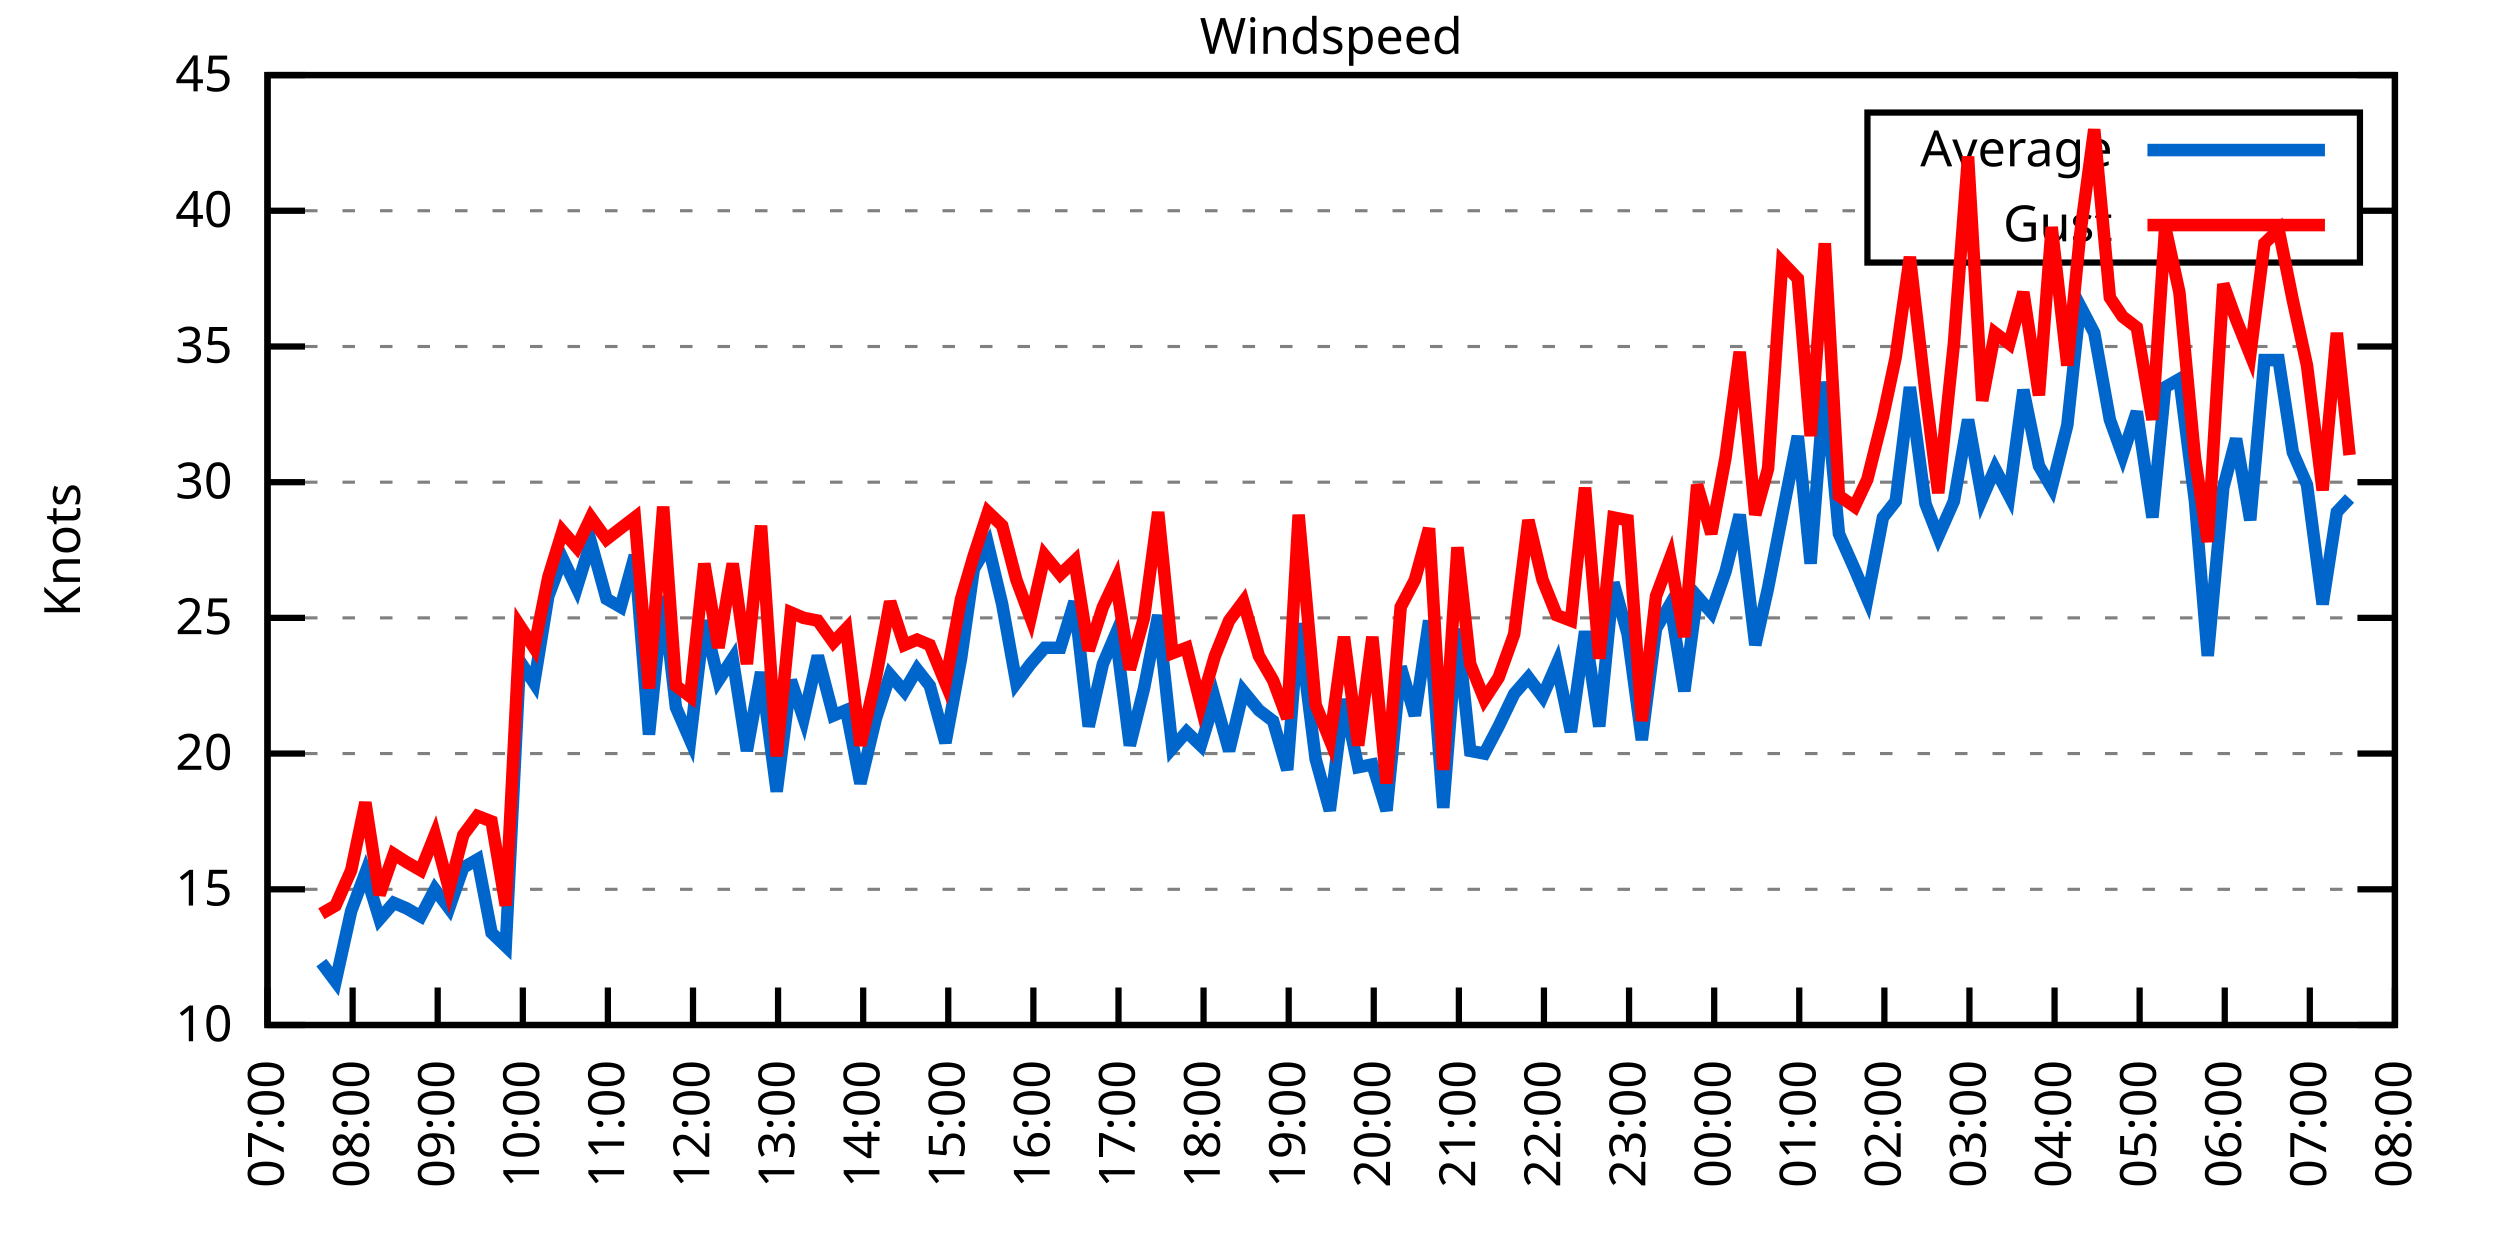
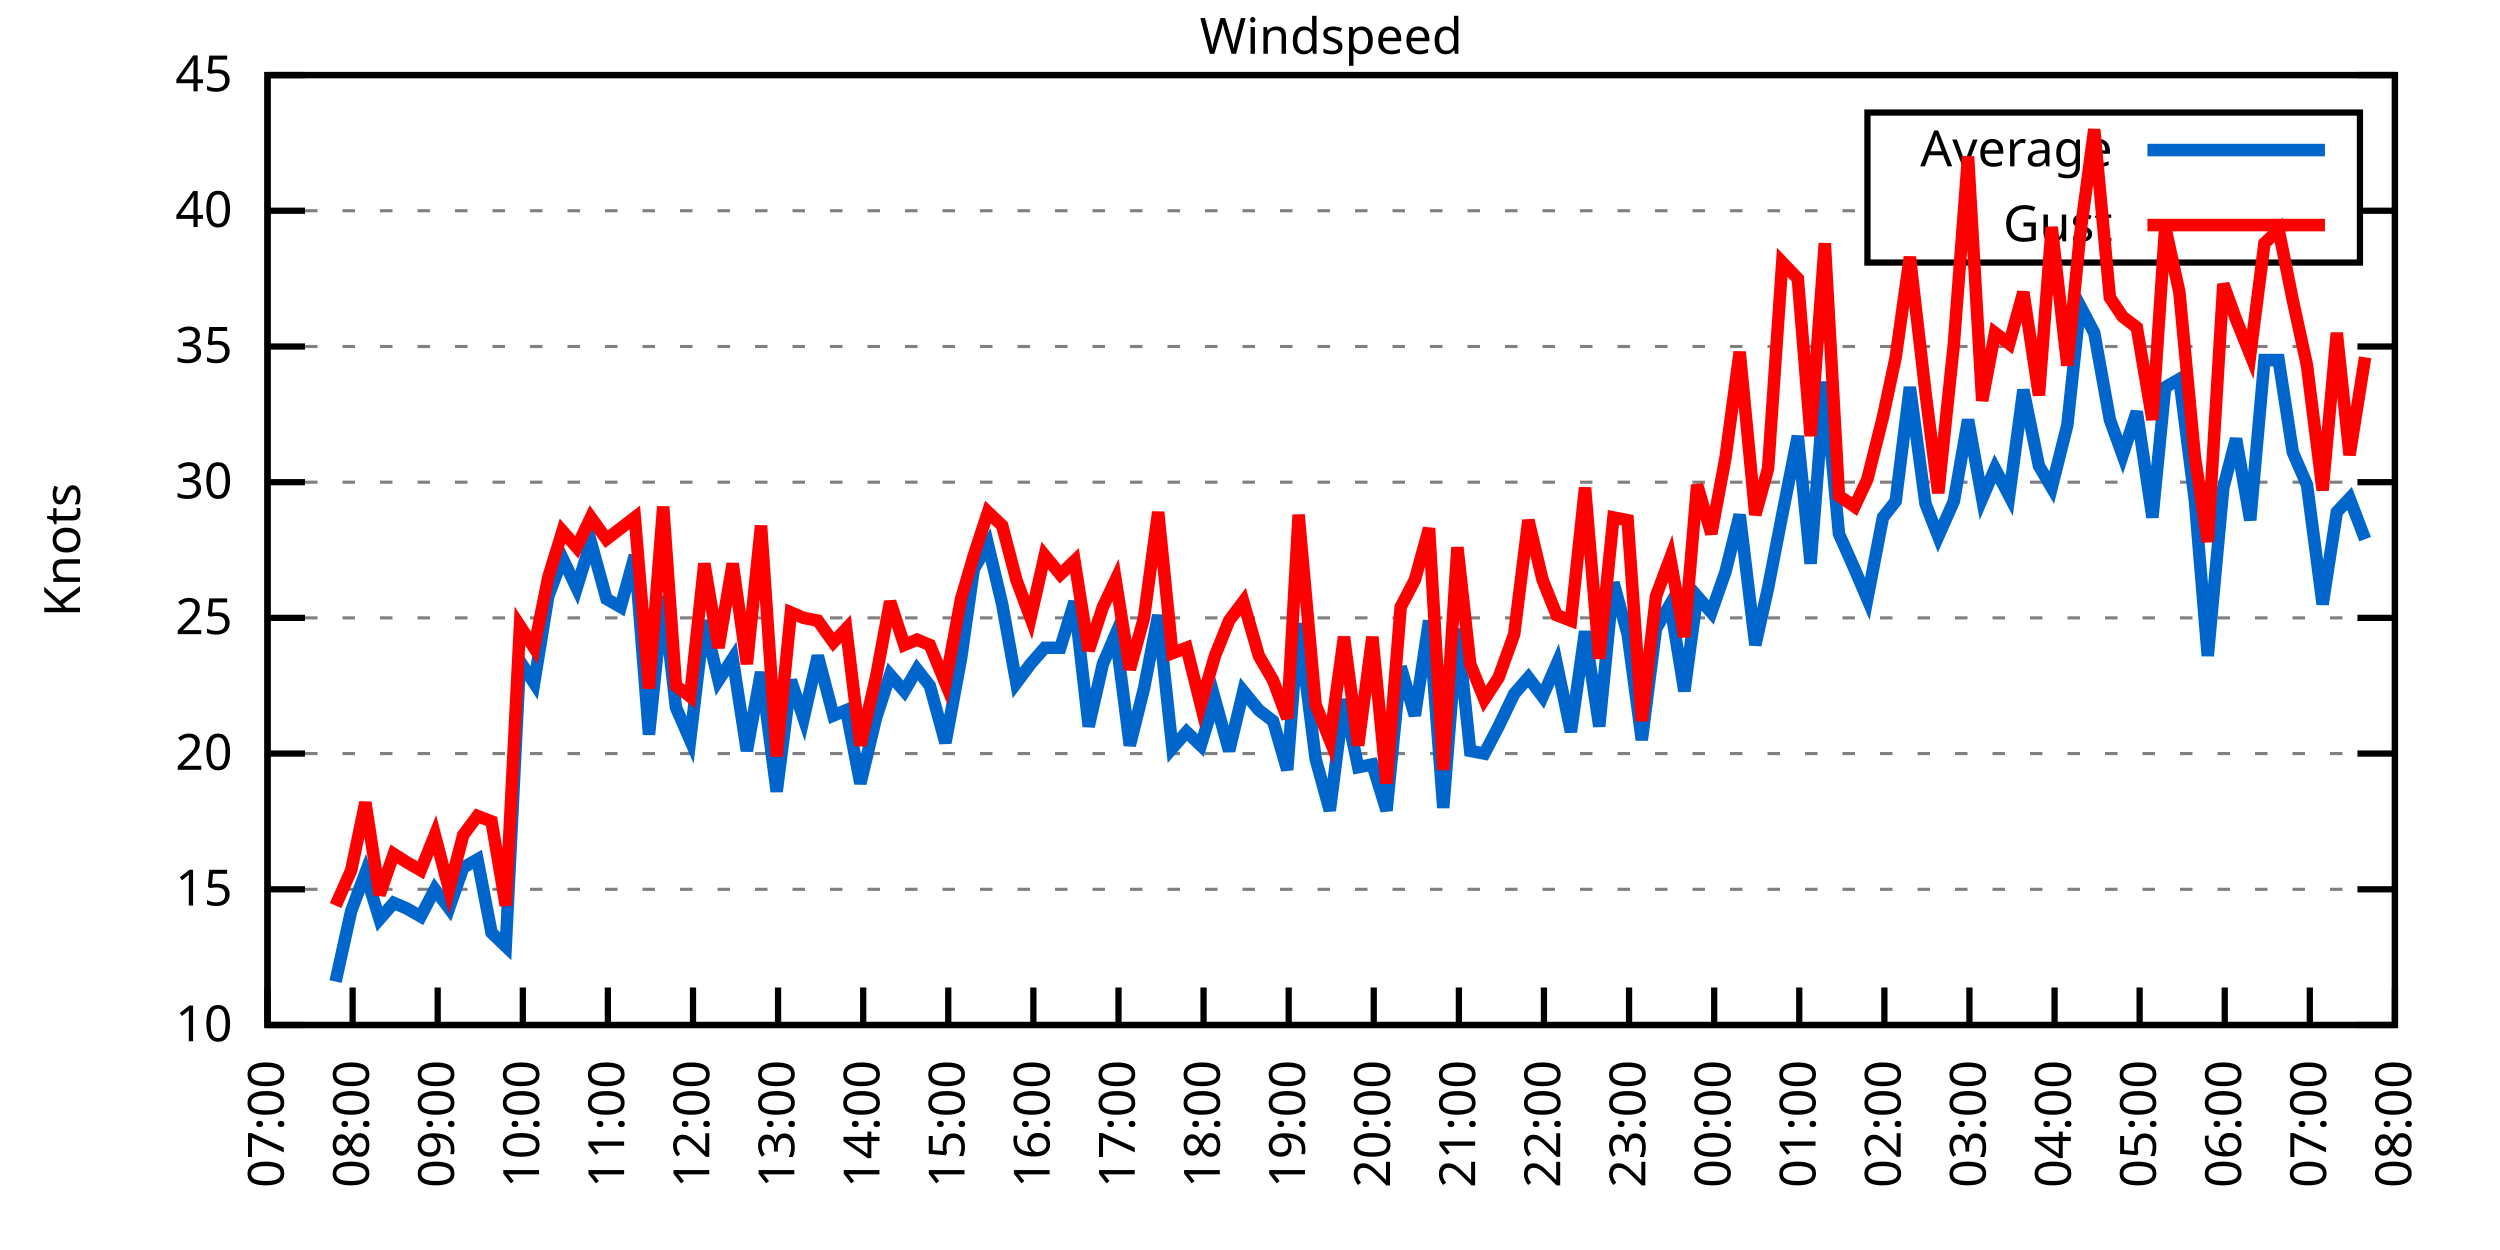
<svg xmlns="http://www.w3.org/2000/svg" xmlns:xlink="http://www.w3.org/1999/xlink" width="400" height="200" viewBox="0 0 400 200">
  <g id="gnuplot_canvas">
    <rect x="0" y="0" width="400" height="200" fill="none" />
    <defs>
      <circle id="gpDot" r="0.5" stroke-width="0.5" stroke="currentColor" />
      <path id="gpPt0" stroke-width="0.333" stroke="currentColor" d="M-1,0 h2 M0,-1 v2" />
      <path id="gpPt1" stroke-width="0.333" stroke="currentColor" d="M-1,-1 L1,1 M1,-1 L-1,1" />
      <path id="gpPt2" stroke-width="0.333" stroke="currentColor" d="M-1,0 L1,0 M0,-1 L0,1 M-1,-1 L1,1 M-1,1 L1,-1" />
      <rect id="gpPt3" stroke-width="0.333" stroke="currentColor" x="-1" y="-1" width="2" height="2" />
      <rect id="gpPt4" stroke-width="0.333" stroke="currentColor" fill="currentColor" x="-1" y="-1" width="2" height="2" />
      <circle id="gpPt5" stroke-width="0.333" stroke="currentColor" cx="0" cy="0" r="1" />
      <use xlink:href="#gpPt5" id="gpPt6" fill="currentColor" stroke="none" />
      <path id="gpPt7" stroke-width="0.333" stroke="currentColor" d="M0,-1.33 L-1.33,0.67 L1.33,0.67 z" />
      <use xlink:href="#gpPt7" id="gpPt8" fill="currentColor" stroke="none" />
      <use xlink:href="#gpPt7" id="gpPt9" stroke="currentColor" transform="rotate(180)" />
      <use xlink:href="#gpPt9" id="gpPt10" fill="currentColor" stroke="none" />
      <use xlink:href="#gpPt3" id="gpPt11" stroke="currentColor" transform="rotate(45)" />
      <use xlink:href="#gpPt11" id="gpPt12" fill="currentColor" stroke="none" />
      <path id="gpPt13" stroke-width="0.333" stroke="currentColor" d="M0,1.330 L1.265,0.411 L0.782,-1.067 L-0.782,-1.076 L-1.265,0.411 z" />
      <use xlink:href="#gpPt13" id="gpPt14" fill="currentColor" stroke="none" />
      <filter id="textbox" filterUnits="objectBoundingBox" x="0" y="0" height="1" width="1">
        <feFlood flood-color="white" flood-opacity="1" result="bgnd" />
        <feComposite in="SourceGraphic" in2="bgnd" operator="atop" />
      </filter>
      <filter id="greybox" filterUnits="objectBoundingBox" x="0" y="0" height="1" width="1">
        <feFlood flood-color="lightgrey" flood-opacity="1" result="grey" />
        <feComposite in="SourceGraphic" in2="grey" operator="atop" />
      </filter>
    </defs>
    <g fill="none" color="white" stroke="currentColor" stroke-width="1.00" stroke-linecap="butt" stroke-linejoin="miter">
</g>
    <g fill="none" color="black" stroke="currentColor" stroke-width="1.00" stroke-linecap="butt" stroke-linejoin="miter">
      <g stroke="none" shape-rendering="crispEdges">
        <polygon fill="rgb(255, 255, 255)" points="42.80,164.00 383.18,164.00 383.18,12.02 42.80,12.02 " />
      </g>
    </g>
    <g fill="none" color="black" stroke="currentColor" stroke-width="1.00" stroke-linecap="butt" stroke-linejoin="miter">
</g>
    <g fill="none" color="black" stroke="black" stroke-width="0.50" stroke-linecap="butt" stroke-linejoin="miter">
</g>
    <g fill="none" color="gray" stroke="currentColor" stroke-width="0.50" stroke-linecap="butt" stroke-linejoin="miter">
      <path stroke="gray" stroke-dasharray="2,4" class="gridline" d="M42.80,164.00 L383.19,164.00  " />
    </g>
    <g fill="none" color="gray" stroke="gray" stroke-width="1.00" stroke-linecap="butt" stroke-linejoin="miter">
</g>
    <g fill="none" color="black" stroke="currentColor" stroke-width="1.00" stroke-linecap="butt" stroke-linejoin="miter">
      <path stroke="black" d="M42.80,164.00 L48.80,164.00 M383.19,164.00 L377.19,164.00  " />
      <g transform="translate(37.20,166.60)" stroke="none" fill="black" font-family="Sans" font-size="8.00" text-anchor="end">
        <text>
          <tspan font-family="Sans"> 10</tspan>
        </text>
      </g>
    </g>
    <g fill="none" color="black" stroke="currentColor" stroke-width="1.00" stroke-linecap="butt" stroke-linejoin="miter">
</g>
    <g fill="none" color="black" stroke="black" stroke-width="0.50" stroke-linecap="butt" stroke-linejoin="miter">
</g>
    <g fill="none" color="gray" stroke="currentColor" stroke-width="0.50" stroke-linecap="butt" stroke-linejoin="miter">
      <path stroke="gray" stroke-dasharray="2,4" class="gridline" d="M42.80,142.29 L383.19,142.29  " />
    </g>
    <g fill="none" color="gray" stroke="gray" stroke-width="1.00" stroke-linecap="butt" stroke-linejoin="miter">
</g>
    <g fill="none" color="black" stroke="currentColor" stroke-width="1.00" stroke-linecap="butt" stroke-linejoin="miter">
      <path stroke="black" d="M42.80,142.29 L48.80,142.29 M383.19,142.29 L377.19,142.29  " />
      <g transform="translate(37.20,144.89)" stroke="none" fill="black" font-family="Sans" font-size="8.00" text-anchor="end">
        <text>
          <tspan font-family="Sans"> 15</tspan>
        </text>
      </g>
    </g>
    <g fill="none" color="black" stroke="currentColor" stroke-width="1.00" stroke-linecap="butt" stroke-linejoin="miter">
</g>
    <g fill="none" color="black" stroke="black" stroke-width="0.50" stroke-linecap="butt" stroke-linejoin="miter">
</g>
    <g fill="none" color="gray" stroke="currentColor" stroke-width="0.50" stroke-linecap="butt" stroke-linejoin="miter">
      <path stroke="gray" stroke-dasharray="2,4" class="gridline" d="M42.80,120.57 L383.19,120.57  " />
    </g>
    <g fill="none" color="gray" stroke="gray" stroke-width="1.00" stroke-linecap="butt" stroke-linejoin="miter">
</g>
    <g fill="none" color="black" stroke="currentColor" stroke-width="1.00" stroke-linecap="butt" stroke-linejoin="miter">
      <path stroke="black" d="M42.80,120.57 L48.80,120.57 M383.19,120.57 L377.19,120.57  " />
      <g transform="translate(37.20,123.17)" stroke="none" fill="black" font-family="Sans" font-size="8.00" text-anchor="end">
        <text>
          <tspan font-family="Sans"> 20</tspan>
        </text>
      </g>
    </g>
    <g fill="none" color="black" stroke="currentColor" stroke-width="1.00" stroke-linecap="butt" stroke-linejoin="miter">
</g>
    <g fill="none" color="black" stroke="black" stroke-width="0.50" stroke-linecap="butt" stroke-linejoin="miter">
</g>
    <g fill="none" color="gray" stroke="currentColor" stroke-width="0.50" stroke-linecap="butt" stroke-linejoin="miter">
      <path stroke="gray" stroke-dasharray="2,4" class="gridline" d="M42.80,98.86 L383.19,98.86  " />
    </g>
    <g fill="none" color="gray" stroke="gray" stroke-width="1.00" stroke-linecap="butt" stroke-linejoin="miter">
</g>
    <g fill="none" color="black" stroke="currentColor" stroke-width="1.00" stroke-linecap="butt" stroke-linejoin="miter">
      <path stroke="black" d="M42.80,98.86 L48.80,98.86 M383.19,98.86 L377.19,98.86  " />
      <g transform="translate(37.20,101.46)" stroke="none" fill="black" font-family="Sans" font-size="8.00" text-anchor="end">
        <text>
          <tspan font-family="Sans"> 25</tspan>
        </text>
      </g>
    </g>
    <g fill="none" color="black" stroke="currentColor" stroke-width="1.00" stroke-linecap="butt" stroke-linejoin="miter">
</g>
    <g fill="none" color="black" stroke="black" stroke-width="0.50" stroke-linecap="butt" stroke-linejoin="miter">
</g>
    <g fill="none" color="gray" stroke="currentColor" stroke-width="0.50" stroke-linecap="butt" stroke-linejoin="miter">
      <path stroke="gray" stroke-dasharray="2,4" class="gridline" d="M42.80,77.15 L383.19,77.15  " />
    </g>
    <g fill="none" color="gray" stroke="gray" stroke-width="1.00" stroke-linecap="butt" stroke-linejoin="miter">
</g>
    <g fill="none" color="black" stroke="currentColor" stroke-width="1.00" stroke-linecap="butt" stroke-linejoin="miter">
      <path stroke="black" d="M42.80,77.15 L48.80,77.15 M383.19,77.15 L377.19,77.15  " />
      <g transform="translate(37.20,79.75)" stroke="none" fill="black" font-family="Sans" font-size="8.00" text-anchor="end">
        <text>
          <tspan font-family="Sans"> 30</tspan>
        </text>
      </g>
    </g>
    <g fill="none" color="black" stroke="currentColor" stroke-width="1.00" stroke-linecap="butt" stroke-linejoin="miter">
</g>
    <g fill="none" color="black" stroke="black" stroke-width="0.50" stroke-linecap="butt" stroke-linejoin="miter">
</g>
    <g fill="none" color="gray" stroke="currentColor" stroke-width="0.50" stroke-linecap="butt" stroke-linejoin="miter">
      <path stroke="gray" stroke-dasharray="2,4" class="gridline" d="M42.80,55.44 L383.19,55.44  " />
    </g>
    <g fill="none" color="gray" stroke="gray" stroke-width="1.00" stroke-linecap="butt" stroke-linejoin="miter">
</g>
    <g fill="none" color="black" stroke="currentColor" stroke-width="1.00" stroke-linecap="butt" stroke-linejoin="miter">
      <path stroke="black" d="M42.80,55.44 L48.80,55.44 M383.19,55.44 L377.19,55.44  " />
      <g transform="translate(37.20,58.04)" stroke="none" fill="black" font-family="Sans" font-size="8.00" text-anchor="end">
        <text>
          <tspan font-family="Sans"> 35</tspan>
        </text>
      </g>
    </g>
    <g fill="none" color="black" stroke="currentColor" stroke-width="1.00" stroke-linecap="butt" stroke-linejoin="miter">
</g>
    <g fill="none" color="black" stroke="black" stroke-width="0.50" stroke-linecap="butt" stroke-linejoin="miter">
</g>
    <g fill="none" color="gray" stroke="currentColor" stroke-width="0.50" stroke-linecap="butt" stroke-linejoin="miter">
      <path stroke="gray" stroke-dasharray="2,4" class="gridline" d="M42.80,33.72 L298.79,33.72 M377.59,33.72 L383.19,33.72  " />
    </g>
    <g fill="none" color="gray" stroke="gray" stroke-width="1.00" stroke-linecap="butt" stroke-linejoin="miter">
</g>
    <g fill="none" color="black" stroke="currentColor" stroke-width="1.00" stroke-linecap="butt" stroke-linejoin="miter">
      <path stroke="black" d="M42.80,33.72 L48.80,33.72 M383.19,33.72 L377.19,33.72  " />
      <g transform="translate(37.20,36.32)" stroke="none" fill="black" font-family="Sans" font-size="8.00" text-anchor="end">
        <text>
          <tspan font-family="Sans"> 40</tspan>
        </text>
      </g>
    </g>
    <g fill="none" color="black" stroke="currentColor" stroke-width="1.00" stroke-linecap="butt" stroke-linejoin="miter">
</g>
    <g fill="none" color="black" stroke="black" stroke-width="0.50" stroke-linecap="butt" stroke-linejoin="miter">
</g>
    <g fill="none" color="gray" stroke="currentColor" stroke-width="0.50" stroke-linecap="butt" stroke-linejoin="miter">
      <path stroke="gray" stroke-dasharray="2,4" class="gridline" d="M42.80,12.01 L383.19,12.01  " />
    </g>
    <g fill="none" color="gray" stroke="gray" stroke-width="1.00" stroke-linecap="butt" stroke-linejoin="miter">
</g>
    <g fill="none" color="black" stroke="currentColor" stroke-width="1.00" stroke-linecap="butt" stroke-linejoin="miter">
      <path stroke="black" d="M42.80,12.01 L48.80,12.01 M383.19,12.01 L377.19,12.01  " />
      <g transform="translate(37.20,14.61)" stroke="none" fill="black" font-family="Sans" font-size="8.00" text-anchor="end">
        <text>
          <tspan font-family="Sans"> 45</tspan>
        </text>
      </g>
    </g>
    <g fill="none" color="black" stroke="currentColor" stroke-width="1.00" stroke-linecap="butt" stroke-linejoin="miter">
      <path stroke="black" d="M42.80,164.00 L42.80,158.00  " />
      <g transform="translate(45.40,169.60) rotate(270.00)" stroke="none" fill="black" font-family="Sans" font-size="8.00" text-anchor="end">
        <text>
          <tspan font-family="Sans">07:00</tspan>
        </text>
      </g>
    </g>
    <g fill="none" color="black" stroke="currentColor" stroke-width="1.00" stroke-linecap="butt" stroke-linejoin="miter">
      <path stroke="black" d="M56.42,164.00 L56.42,158.00  " />
      <g transform="translate(59.02,169.60) rotate(270.00)" stroke="none" fill="black" font-family="Sans" font-size="8.00" text-anchor="end">
        <text>
          <tspan font-family="Sans">08:00</tspan>
        </text>
      </g>
    </g>
    <g fill="none" color="black" stroke="currentColor" stroke-width="1.00" stroke-linecap="butt" stroke-linejoin="miter">
      <path stroke="black" d="M70.03,164.00 L70.03,158.00  " />
      <g transform="translate(72.63,169.60) rotate(270.00)" stroke="none" fill="black" font-family="Sans" font-size="8.00" text-anchor="end">
        <text>
          <tspan font-family="Sans">09:00</tspan>
        </text>
      </g>
    </g>
    <g fill="none" color="black" stroke="currentColor" stroke-width="1.00" stroke-linecap="butt" stroke-linejoin="miter">
      <path stroke="black" d="M83.65,164.00 L83.65,158.00  " />
      <g transform="translate(86.25,169.60) rotate(270.00)" stroke="none" fill="black" font-family="Sans" font-size="8.00" text-anchor="end">
        <text>
          <tspan font-family="Sans">10:00</tspan>
        </text>
      </g>
    </g>
    <g fill="none" color="black" stroke="currentColor" stroke-width="1.00" stroke-linecap="butt" stroke-linejoin="miter">
      <path stroke="black" d="M97.26,164.00 L97.26,158.00  " />
      <g transform="translate(99.86,169.60) rotate(270.00)" stroke="none" fill="black" font-family="Sans" font-size="8.00" text-anchor="end">
        <text>
          <tspan font-family="Sans">11:00</tspan>
        </text>
      </g>
    </g>
    <g fill="none" color="black" stroke="currentColor" stroke-width="1.00" stroke-linecap="butt" stroke-linejoin="miter">
      <path stroke="black" d="M110.88,164.00 L110.88,158.00  " />
      <g transform="translate(113.48,169.60) rotate(270.00)" stroke="none" fill="black" font-family="Sans" font-size="8.00" text-anchor="end">
        <text>
          <tspan font-family="Sans">12:00</tspan>
        </text>
      </g>
    </g>
    <g fill="none" color="black" stroke="currentColor" stroke-width="1.00" stroke-linecap="butt" stroke-linejoin="miter">
      <path stroke="black" d="M124.49,164.00 L124.49,158.00  " />
      <g transform="translate(127.09,169.60) rotate(270.00)" stroke="none" fill="black" font-family="Sans" font-size="8.00" text-anchor="end">
        <text>
          <tspan font-family="Sans">13:00</tspan>
        </text>
      </g>
    </g>
    <g fill="none" color="black" stroke="currentColor" stroke-width="1.00" stroke-linecap="butt" stroke-linejoin="miter">
      <path stroke="black" d="M138.11,164.00 L138.11,158.00  " />
      <g transform="translate(140.71,169.60) rotate(270.00)" stroke="none" fill="black" font-family="Sans" font-size="8.00" text-anchor="end">
        <text>
          <tspan font-family="Sans">14:00</tspan>
        </text>
      </g>
    </g>
    <g fill="none" color="black" stroke="currentColor" stroke-width="1.00" stroke-linecap="butt" stroke-linejoin="miter">
      <path stroke="black" d="M151.72,164.00 L151.72,158.00  " />
      <g transform="translate(154.32,169.60) rotate(270.00)" stroke="none" fill="black" font-family="Sans" font-size="8.00" text-anchor="end">
        <text>
          <tspan font-family="Sans">15:00</tspan>
        </text>
      </g>
    </g>
    <g fill="none" color="black" stroke="currentColor" stroke-width="1.00" stroke-linecap="butt" stroke-linejoin="miter">
      <path stroke="black" d="M165.34,164.00 L165.34,158.00  " />
      <g transform="translate(167.94,169.60) rotate(270.00)" stroke="none" fill="black" font-family="Sans" font-size="8.00" text-anchor="end">
        <text>
          <tspan font-family="Sans">16:00</tspan>
        </text>
      </g>
    </g>
    <g fill="none" color="black" stroke="currentColor" stroke-width="1.00" stroke-linecap="butt" stroke-linejoin="miter">
      <path stroke="black" d="M178.96,164.00 L178.96,158.00  " />
      <g transform="translate(181.56,169.60) rotate(270.00)" stroke="none" fill="black" font-family="Sans" font-size="8.00" text-anchor="end">
        <text>
          <tspan font-family="Sans">17:00</tspan>
        </text>
      </g>
    </g>
    <g fill="none" color="black" stroke="currentColor" stroke-width="1.00" stroke-linecap="butt" stroke-linejoin="miter">
      <path stroke="black" d="M192.57,164.00 L192.57,158.00  " />
      <g transform="translate(195.17,169.60) rotate(270.00)" stroke="none" fill="black" font-family="Sans" font-size="8.00" text-anchor="end">
        <text>
          <tspan font-family="Sans">18:00</tspan>
        </text>
      </g>
    </g>
    <g fill="none" color="black" stroke="currentColor" stroke-width="1.00" stroke-linecap="butt" stroke-linejoin="miter">
      <path stroke="black" d="M206.19,164.00 L206.19,158.00  " />
      <g transform="translate(208.79,169.60) rotate(270.00)" stroke="none" fill="black" font-family="Sans" font-size="8.00" text-anchor="end">
        <text>
          <tspan font-family="Sans">19:00</tspan>
        </text>
      </g>
    </g>
    <g fill="none" color="black" stroke="currentColor" stroke-width="1.00" stroke-linecap="butt" stroke-linejoin="miter">
      <path stroke="black" d="M219.80,164.00 L219.80,158.00  " />
      <g transform="translate(222.40,169.60) rotate(270.00)" stroke="none" fill="black" font-family="Sans" font-size="8.00" text-anchor="end">
        <text>
          <tspan font-family="Sans">20:00</tspan>
        </text>
      </g>
    </g>
    <g fill="none" color="black" stroke="currentColor" stroke-width="1.00" stroke-linecap="butt" stroke-linejoin="miter">
      <path stroke="black" d="M233.42,164.00 L233.42,158.00  " />
      <g transform="translate(236.02,169.60) rotate(270.00)" stroke="none" fill="black" font-family="Sans" font-size="8.00" text-anchor="end">
        <text>
          <tspan font-family="Sans">21:00</tspan>
        </text>
      </g>
    </g>
    <g fill="none" color="black" stroke="currentColor" stroke-width="1.00" stroke-linecap="butt" stroke-linejoin="miter">
      <path stroke="black" d="M247.03,164.00 L247.03,158.00  " />
      <g transform="translate(249.63,169.60) rotate(270.00)" stroke="none" fill="black" font-family="Sans" font-size="8.00" text-anchor="end">
        <text>
          <tspan font-family="Sans">22:00</tspan>
        </text>
      </g>
    </g>
    <g fill="none" color="black" stroke="currentColor" stroke-width="1.00" stroke-linecap="butt" stroke-linejoin="miter">
      <path stroke="black" d="M260.65,164.00 L260.65,158.00  " />
      <g transform="translate(263.25,169.60) rotate(270.00)" stroke="none" fill="black" font-family="Sans" font-size="8.00" text-anchor="end">
        <text>
          <tspan font-family="Sans">23:00</tspan>
        </text>
      </g>
    </g>
    <g fill="none" color="black" stroke="currentColor" stroke-width="1.00" stroke-linecap="butt" stroke-linejoin="miter">
      <path stroke="black" d="M274.27,164.00 L274.27,158.00  " />
      <g transform="translate(276.87,169.60) rotate(270.00)" stroke="none" fill="black" font-family="Sans" font-size="8.00" text-anchor="end">
        <text>
          <tspan font-family="Sans">00:00</tspan>
        </text>
      </g>
    </g>
    <g fill="none" color="black" stroke="currentColor" stroke-width="1.00" stroke-linecap="butt" stroke-linejoin="miter">
      <path stroke="black" d="M287.88,164.00 L287.88,158.00  " />
      <g transform="translate(290.48,169.60) rotate(270.00)" stroke="none" fill="black" font-family="Sans" font-size="8.00" text-anchor="end">
        <text>
          <tspan font-family="Sans">01:00</tspan>
        </text>
      </g>
    </g>
    <g fill="none" color="black" stroke="currentColor" stroke-width="1.00" stroke-linecap="butt" stroke-linejoin="miter">
      <path stroke="black" d="M301.50,164.00 L301.50,158.00  " />
      <g transform="translate(304.10,169.60) rotate(270.00)" stroke="none" fill="black" font-family="Sans" font-size="8.00" text-anchor="end">
        <text>
          <tspan font-family="Sans">02:00</tspan>
        </text>
      </g>
    </g>
    <g fill="none" color="black" stroke="currentColor" stroke-width="1.00" stroke-linecap="butt" stroke-linejoin="miter">
      <path stroke="black" d="M315.11,164.00 L315.11,158.00  " />
      <g transform="translate(317.71,169.60) rotate(270.00)" stroke="none" fill="black" font-family="Sans" font-size="8.00" text-anchor="end">
        <text>
          <tspan font-family="Sans">03:00</tspan>
        </text>
      </g>
    </g>
    <g fill="none" color="black" stroke="currentColor" stroke-width="1.00" stroke-linecap="butt" stroke-linejoin="miter">
      <path stroke="black" d="M328.73,164.00 L328.73,158.00  " />
      <g transform="translate(331.33,169.60) rotate(270.00)" stroke="none" fill="black" font-family="Sans" font-size="8.00" text-anchor="end">
        <text>
          <tspan font-family="Sans">04:00</tspan>
        </text>
      </g>
    </g>
    <g fill="none" color="black" stroke="currentColor" stroke-width="1.00" stroke-linecap="butt" stroke-linejoin="miter">
      <path stroke="black" d="M342.34,164.00 L342.34,158.00  " />
      <g transform="translate(344.94,169.60) rotate(270.00)" stroke="none" fill="black" font-family="Sans" font-size="8.00" text-anchor="end">
        <text>
          <tspan font-family="Sans">05:00</tspan>
        </text>
      </g>
    </g>
    <g fill="none" color="black" stroke="currentColor" stroke-width="1.00" stroke-linecap="butt" stroke-linejoin="miter">
      <path stroke="black" d="M355.96,164.00 L355.96,158.00  " />
      <g transform="translate(358.56,169.60) rotate(270.00)" stroke="none" fill="black" font-family="Sans" font-size="8.00" text-anchor="end">
        <text>
          <tspan font-family="Sans">06:00</tspan>
        </text>
      </g>
    </g>
    <g fill="none" color="black" stroke="currentColor" stroke-width="1.00" stroke-linecap="butt" stroke-linejoin="miter">
      <path stroke="black" d="M369.57,164.00 L369.57,158.00  " />
      <g transform="translate(372.17,169.60) rotate(270.00)" stroke="none" fill="black" font-family="Sans" font-size="8.00" text-anchor="end">
        <text>
          <tspan font-family="Sans">07:00</tspan>
        </text>
      </g>
    </g>
    <g fill="none" color="black" stroke="currentColor" stroke-width="1.00" stroke-linecap="butt" stroke-linejoin="miter">
      <path stroke="black" d="M383.19,164.00 L383.19,158.00  " />
      <g transform="translate(385.79,169.60) rotate(270.00)" stroke="none" fill="black" font-family="Sans" font-size="8.00" text-anchor="end">
        <text>
          <tspan font-family="Sans">08:00</tspan>
        </text>
      </g>
    </g>
    <g fill="none" color="black" stroke="currentColor" stroke-width="1.00" stroke-linecap="butt" stroke-linejoin="miter">
</g>
    <g fill="none" color="black" stroke="currentColor" stroke-width="1.00" stroke-linecap="butt" stroke-linejoin="miter">
      <path stroke="black" d="M42.80,12.01 L42.80,164.00 L383.19,164.00 L383.19,12.01 L42.80,12.01 Z  " />
    </g>
    <g fill="none" color="black" stroke="currentColor" stroke-width="1.00" stroke-linecap="butt" stroke-linejoin="miter">
</g>
    <g fill="none" color="black" stroke="currentColor" stroke-width="1.00" stroke-linecap="butt" stroke-linejoin="miter">
      <path stroke="black" d="M298.79,42.01 L298.79,18.01 L377.59,18.01 L377.59,42.01 L298.79,42.01 Z  " />
    </g>
    <g id="Windspeed_plot_1">
      <g fill="none" color="white" stroke="black" stroke-width="2.00" stroke-linecap="butt" stroke-linejoin="miter">
</g>
      <g fill="none" color="black" stroke="currentColor" stroke-width="2.00" stroke-linecap="butt" stroke-linejoin="miter">
        <g transform="translate(337.99,26.61)" stroke="none" fill="black" font-family="Sans" font-size="8.00" text-anchor="end">
          <text>
            <tspan font-family="Sans">Average</tspan>
          </text>
        </g>
      </g>
      <g fill="none" color="black" stroke="currentColor" stroke-width="2.00" stroke-linecap="butt" stroke-linejoin="miter">
-         <path stroke="rgb(  0, 102, 204)" d="M343.59,24.01 L371.99,24.01 M51.42,154.01 L53.69,157.05 L56.19,145.76 L58.46,139.68 L60.73,147.06 L63.00,144.46   L65.04,145.33 L67.31,146.63 L69.58,142.29 L71.85,145.33 L74.12,138.81 L76.39,137.51 L78.65,149.24 L80.92,151.41   L83.19,105.81 L85.46,109.28 L87.73,95.39 L90.00,89.31 L92.27,94.08 L94.54,86.70 L97.04,95.82 L99.30,97.12   L101.57,88.87 L103.84,117.53 L106.11,95.39 L108.15,113.19 L110.42,118.40 L112.69,99.30 L114.96,108.85 L117.23,105.38   L119.50,120.14 L121.77,107.55 L124.27,126.65 L126.54,108.85 L128.58,114.93 L130.85,104.94 L133.34,114.49 L135.39,113.63   L137.66,125.35 L140.15,114.93 L142.42,107.98 L144.69,110.59 L146.73,107.11 L148.77,109.72 L151.27,118.84 L153.77,105.38   L155.81,91.04 L158.08,87.14 L160.35,96.69 L162.62,109.28 L164.89,106.24 L167.16,103.64 L169.65,103.64 L171.92,96.26   L174.19,116.23 L176.46,106.24 L178.50,101.47 L180.77,119.27 L183.04,110.15 L185.31,98.43 L187.58,119.71 L189.85,117.10   L192.12,119.27 L194.39,111.89 L196.66,120.14 L198.93,110.59 L201.42,113.63 L203.69,115.36 L205.96,123.18 L207.78,99.73   L210.50,121.44 L212.77,129.69 L215.04,111.89 L217.31,122.75 L219.58,122.31 L221.85,129.69 L224.11,106.68 L226.38,114.49   L228.65,99.30 L230.92,129.26 L233.19,100.60 L235.23,120.14 L237.50,120.57 L239.77,116.23 L242.27,111.02 L244.54,108.42   L246.81,111.45 L249.08,106.24 L251.35,117.10 L253.61,101.03 L255.88,116.23 L258.15,93.22 L260.42,101.47 L262.69,118.40   L264.96,100.60 L267.23,96.69 L269.50,110.59 L271.54,95.39 L273.81,97.99 L276.08,91.48 L278.35,82.36 L280.85,103.20   L282.89,94.08 L285.16,82.36 L287.65,69.77 L289.70,90.18 L291.97,61.08 L294.23,85.40 L296.73,91.04 L298.77,95.82   L301.27,82.79 L303.31,80.19 L305.58,61.95 L308.08,80.62 L310.12,85.83 L312.62,80.19 L314.89,67.16 L317.15,79.75   L319.20,74.98 L321.47,79.32 L323.74,62.38 L326.23,74.54 L328.27,78.02 L330.77,68.03 L332.81,48.92 L335.08,53.26   L337.58,67.16 L339.62,72.81 L341.89,65.86 L344.39,82.79 L346.43,61.95 L348.70,60.65 L351.19,80.19 L353.24,104.94   L355.73,78.02 L357.77,70.20 L360.04,83.23 L362.31,57.61 L364.58,57.61 L366.85,72.37 L369.12,77.58 L371.62,96.69   L373.89,81.93 L375.93,79.75  " />
+         <path stroke="rgb(  0, 102, 204)" d="M343.59,24.01 L371.99,24.01 M53.69,157.05 L56.19,145.76 L58.46,139.68 L60.73,147.06 L63.00,144.46 L65.04,145.33   L67.31,146.63 L69.58,142.29 L71.85,145.33 L74.12,138.81 L76.39,137.51 L78.65,149.24 L80.92,151.41 L83.19,105.81   L85.46,109.28 L87.73,95.39 L90.00,89.31 L92.27,94.08 L94.54,86.70 L97.04,95.82 L99.30,97.12 L101.57,88.87   L103.84,117.53 L106.11,95.39 L108.15,113.19 L110.42,118.40 L112.69,99.30 L114.96,108.85 L117.23,105.38 L119.50,120.14   L121.77,107.55 L124.27,126.65 L126.54,108.85 L128.58,114.93 L130.85,104.94 L133.34,114.49 L135.39,113.63 L137.66,125.35   L140.15,114.93 L142.42,107.98 L144.69,110.59 L146.73,107.11 L148.77,109.72 L151.27,118.84 L153.77,105.38 L155.81,91.04   L158.08,87.14 L160.35,96.69 L162.62,109.28 L164.89,106.24 L167.16,103.64 L169.65,103.64 L171.92,96.26 L174.19,116.23   L176.46,106.24 L178.50,101.47 L180.77,119.27 L183.04,110.15 L185.31,98.43 L187.58,119.71 L189.85,117.10 L192.12,119.27   L194.39,111.89 L196.66,120.14 L198.93,110.59 L201.42,113.63 L203.69,115.36 L205.96,123.18 L207.78,99.73 L210.50,121.44   L212.77,129.69 L215.04,111.89 L217.31,122.75 L219.58,122.31 L221.85,129.69 L224.11,106.68 L226.38,114.49 L228.65,99.30   L230.92,129.26 L233.19,100.60 L235.23,120.14 L237.50,120.57 L239.77,116.23 L242.27,111.02 L244.54,108.42 L246.81,111.45   L249.08,106.24 L251.35,117.10 L253.61,101.03 L255.88,116.23 L258.15,93.22 L260.42,101.47 L262.69,118.40 L264.96,100.60   L267.23,96.69 L269.50,110.59 L271.54,95.39 L273.81,97.99 L276.08,91.48 L278.35,82.36 L280.85,103.20 L282.89,94.08   L285.16,82.36 L287.65,69.77 L289.70,90.18 L291.97,61.08 L294.23,85.40 L296.73,91.04 L298.77,95.82 L301.27,82.79   L303.31,80.19 L305.58,61.95 L308.08,80.62 L310.12,85.83 L312.62,80.19 L314.89,67.16 L317.15,79.75 L319.20,74.98   L321.47,79.32 L323.74,62.38 L326.23,74.54 L328.27,78.02 L330.77,68.03 L332.81,48.92 L335.08,53.26 L337.58,67.16   L339.62,72.81 L341.89,65.86 L344.39,82.79 L346.43,61.95 L348.70,60.65 L351.19,80.19 L353.24,104.94 L355.73,78.02   L357.77,70.20 L360.04,83.23 L362.31,57.61 L364.58,57.61 L366.85,72.37 L369.12,77.58 L371.62,96.69 L373.89,81.93   L375.93,79.75 L378.42,86.27  " />
      </g>
    </g>
    <g id="Windspeed_plot_2">
      <g fill="none" color="black" stroke="currentColor" stroke-width="2.00" stroke-linecap="butt" stroke-linejoin="miter">
        <g transform="translate(337.99,38.61)" stroke="none" fill="black" font-family="Sans" font-size="8.00" text-anchor="end">
          <text>
            <tspan font-family="Sans">Gust</tspan>
          </text>
        </g>
      </g>
      <g fill="none" color="black" stroke="currentColor" stroke-width="2.00" stroke-linecap="butt" stroke-linejoin="miter">
-         <path stroke="rgb(255,   0,   0)" d="M343.59,36.01 L371.99,36.01 M51.42,146.20 L53.69,144.89 L56.19,139.25 L58.46,128.39 L60.73,143.16 L63.00,136.64   L65.04,137.94 L67.31,139.25 L69.58,133.60 L71.85,142.29 L74.12,133.60 L76.39,130.56 L78.65,131.43 L80.92,144.89   L83.19,100.16 L85.46,103.64 L87.73,92.35 L90.00,84.97 L92.27,87.57 L94.54,82.79 L97.04,86.27 L99.30,84.53   L101.57,82.79 L103.84,110.15 L106.11,81.06 L108.15,109.72 L110.42,111.45 L112.69,90.18 L114.96,103.64 L117.23,90.18   L119.50,106.24 L121.77,84.10 L124.27,121.01 L126.54,97.99 L128.58,98.86 L130.85,99.30 L133.34,102.77 L135.39,100.60   L137.66,119.27 L140.15,108.42 L142.42,96.26 L144.69,103.20 L146.73,102.34 L148.77,103.20 L151.27,109.28 L153.77,95.82   L155.81,88.87 L158.08,81.93 L160.35,84.10 L162.62,92.78 L164.89,98.86 L167.16,88.87 L169.65,91.91 L171.92,89.74   L174.19,104.07 L176.46,97.12 L178.50,92.78 L180.77,107.11 L183.04,98.86 L185.31,81.93 L187.58,104.51 L189.85,103.64   L192.12,112.76 L194.39,104.94 L196.66,99.30 L198.93,96.26 L201.42,104.94 L203.69,108.85 L205.96,114.93 L207.78,82.36   L210.50,112.76 L212.77,118.40 L215.04,101.90 L217.31,119.27 L219.58,101.90 L221.85,125.35 L224.11,97.12 L226.38,92.78   L228.65,84.53 L230.92,123.18 L233.19,87.57 L235.23,106.24 L237.50,111.89 L239.77,108.42 L242.27,101.47 L244.54,83.23   L246.81,92.78 L249.08,98.43 L251.35,99.30 L253.61,78.02 L255.88,105.38 L258.15,82.79 L260.42,83.23 L262.69,115.36   L264.96,95.39 L267.23,89.31 L269.50,101.90 L271.54,77.58 L273.81,85.40 L276.08,73.24 L278.35,56.30 L280.85,82.36   L282.89,74.98 L285.16,41.97 L287.65,44.58 L289.70,69.77 L291.97,38.93 L294.23,79.32 L296.73,81.06 L298.77,76.71   L301.27,66.73 L303.31,57.17 L305.58,41.11 L308.08,62.82 L310.12,78.89 L312.62,55.00 L314.89,25.04 L317.15,64.12   L319.20,53.26 L321.47,55.00 L323.74,46.75 L326.23,63.25 L328.27,36.33 L330.77,58.48 L332.81,37.63 L335.08,20.70   L337.58,47.62 L339.62,50.66 L341.89,52.40 L344.39,67.16 L346.43,36.33 L348.70,46.75 L351.19,73.24 L353.24,86.70   L355.73,45.45 L357.77,51.09 L360.04,56.74 L362.31,38.93 L364.58,36.76 L366.85,48.05 L369.12,58.48 L371.62,78.45   L373.89,53.26 L375.93,72.81  " />
+         <path stroke="rgb(255,   0,   0)" d="M343.59,36.01 L371.99,36.01 M53.69,144.89 L56.19,139.25 L58.46,128.39 L60.73,143.16 L63.00,136.64 L65.04,137.94   L67.31,139.25 L69.58,133.60 L71.85,142.29 L74.12,133.60 L76.39,130.56 L78.65,131.43 L80.92,144.89 L83.19,100.16   L85.46,103.64 L87.73,92.35 L90.00,84.97 L92.27,87.57 L94.54,82.79 L97.04,86.27 L99.30,84.53 L101.57,82.79   L103.84,110.15 L106.11,81.06 L108.15,109.72 L110.42,111.45 L112.69,90.18 L114.96,103.64 L117.23,90.18 L119.50,106.24   L121.77,84.10 L124.27,121.01 L126.54,97.99 L128.58,98.86 L130.85,99.30 L133.34,102.77 L135.39,100.60 L137.66,119.27   L140.15,108.42 L142.42,96.26 L144.69,103.20 L146.73,102.34 L148.77,103.20 L151.27,109.28 L153.77,95.82 L155.81,88.87   L158.08,81.93 L160.35,84.10 L162.62,92.78 L164.89,98.86 L167.16,88.87 L169.65,91.91 L171.92,89.74 L174.19,104.07   L176.46,97.12 L178.50,92.78 L180.77,107.11 L183.04,98.86 L185.31,81.93 L187.58,104.51 L189.85,103.64 L192.12,112.76   L194.39,104.94 L196.66,99.30 L198.93,96.26 L201.42,104.94 L203.69,108.85 L205.96,114.93 L207.78,82.36 L210.50,112.76   L212.77,118.40 L215.04,101.90 L217.31,119.27 L219.58,101.90 L221.85,125.35 L224.11,97.12 L226.38,92.78 L228.65,84.53   L230.92,123.18 L233.19,87.57 L235.23,106.24 L237.50,111.89 L239.77,108.42 L242.27,101.47 L244.54,83.23 L246.81,92.78   L249.08,98.43 L251.35,99.30 L253.61,78.02 L255.88,105.38 L258.15,82.79 L260.42,83.23 L262.69,115.36 L264.96,95.39   L267.23,89.31 L269.50,101.90 L271.54,77.58 L273.81,85.40 L276.08,73.24 L278.35,56.30 L280.85,82.36 L282.89,74.98   L285.16,41.97 L287.65,44.58 L289.70,69.77 L291.97,38.93 L294.23,79.32 L296.73,81.06 L298.77,76.71 L301.27,66.73   L303.31,57.17 L305.58,41.11 L308.08,62.82 L310.12,78.89 L312.62,55.00 L314.89,25.04 L317.15,64.12 L319.20,53.26   L321.47,55.00 L323.74,46.75 L326.23,63.25 L328.27,36.33 L330.77,58.48 L332.81,37.63 L335.08,20.70 L337.58,47.62   L339.62,50.66 L341.89,52.40 L344.39,67.16 L346.43,36.33 L348.70,46.75 L351.19,73.24 L353.24,86.70 L355.73,45.45   L357.77,51.09 L360.04,56.74 L362.31,38.93 L364.58,36.76 L366.85,48.05 L369.12,58.48 L371.62,78.45 L373.89,53.26   L375.93,72.81 L378.42,57.17  " />
      </g>
    </g>
    <g fill="none" color="black" stroke="currentColor" stroke-width="2.00" stroke-linecap="butt" stroke-linejoin="miter">
</g>
    <g fill="none" color="black" stroke="black" stroke-width="1.00" stroke-linecap="butt" stroke-linejoin="miter">
</g>
    <g fill="none" color="black" stroke="currentColor" stroke-width="1.00" stroke-linecap="butt" stroke-linejoin="miter">
      <path stroke="black" d="M42.80,12.01 L42.80,164.00 L383.19,164.00 L383.19,12.01 L42.80,12.01 Z  " />
      <g transform="translate(12.80,88.01) rotate(270.00)" stroke="none" fill="black" font-family="Sans" font-size="8.00" text-anchor="middle">
        <text>
          <tspan font-family="Sans">Knots</tspan>
        </text>
      </g>
    </g>
    <g fill="none" color="black" stroke="currentColor" stroke-width="1.00" stroke-linecap="butt" stroke-linejoin="miter">
</g>
    <g fill="none" color="black" stroke="currentColor" stroke-width="1.00" stroke-linecap="butt" stroke-linejoin="miter">
      <g transform="translate(212.99,8.61)" stroke="none" fill="black" font-family="Sans" font-size="8.00" text-anchor="middle">
        <text>
          <tspan font-family="Sans">Windspeed</tspan>
        </text>
      </g>
    </g>
    <g fill="none" color="black" stroke="currentColor" stroke-width="1.00" stroke-linecap="butt" stroke-linejoin="miter">
</g>
  </g>
</svg>
